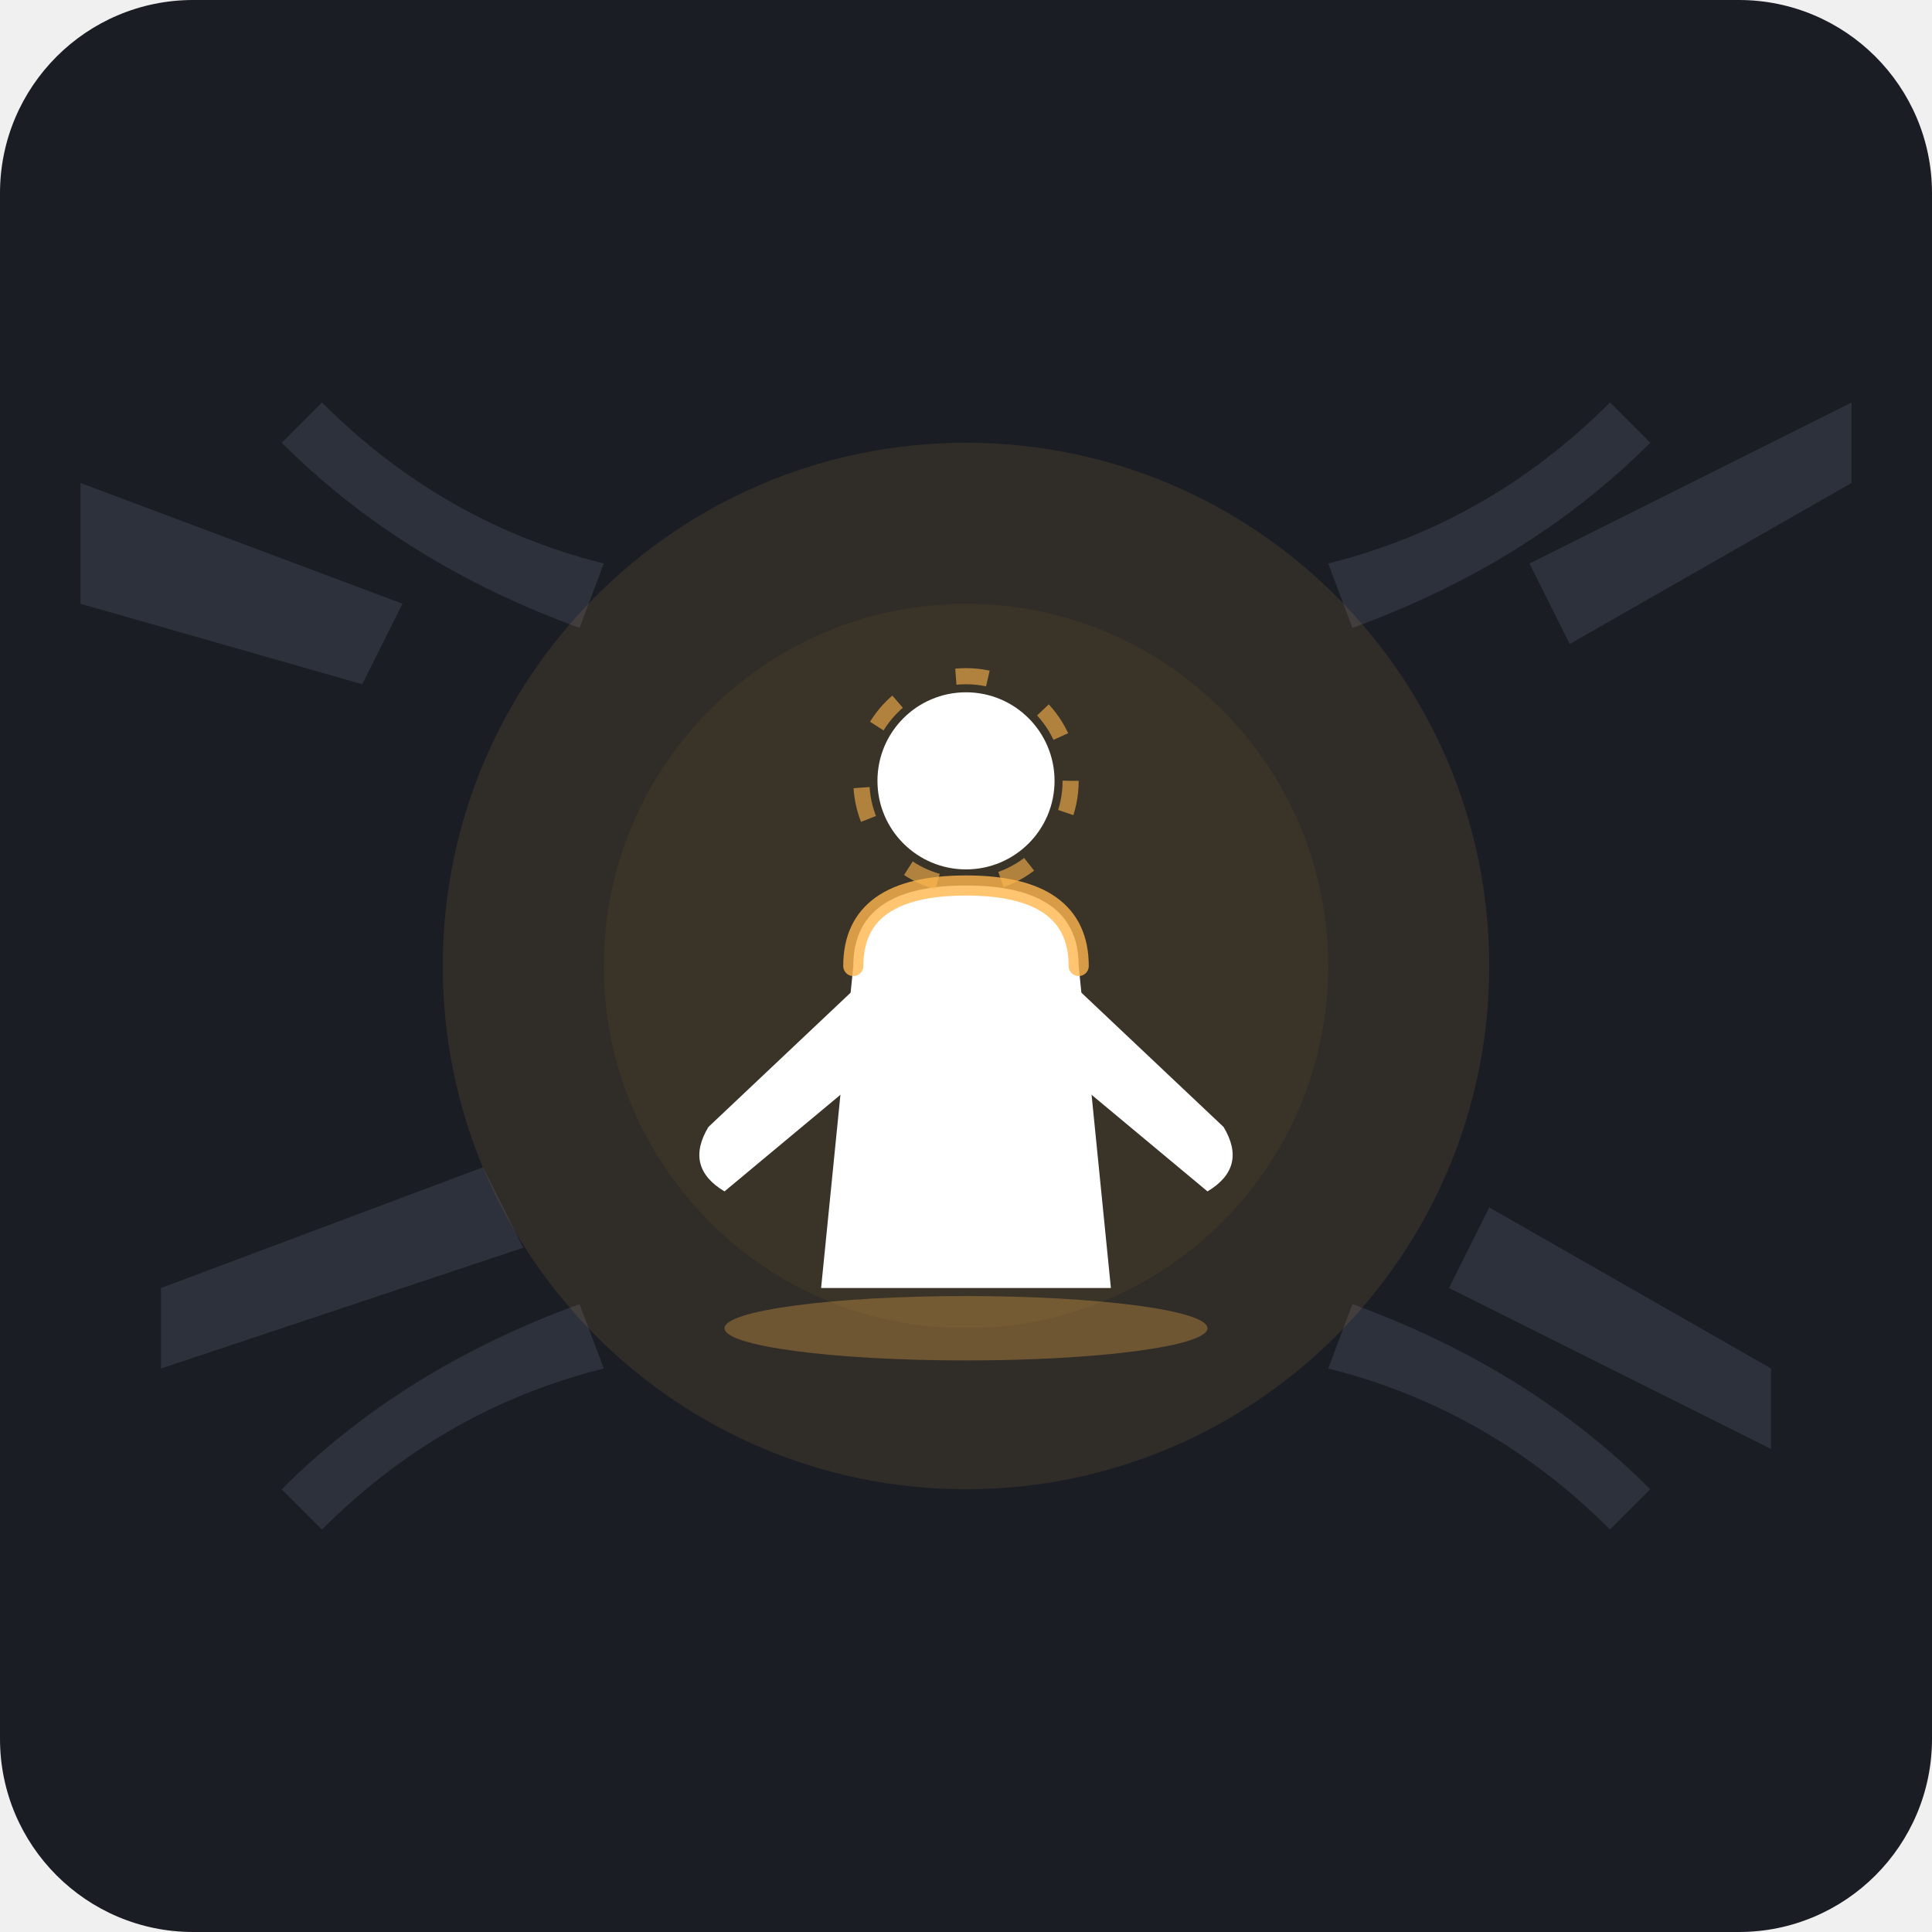
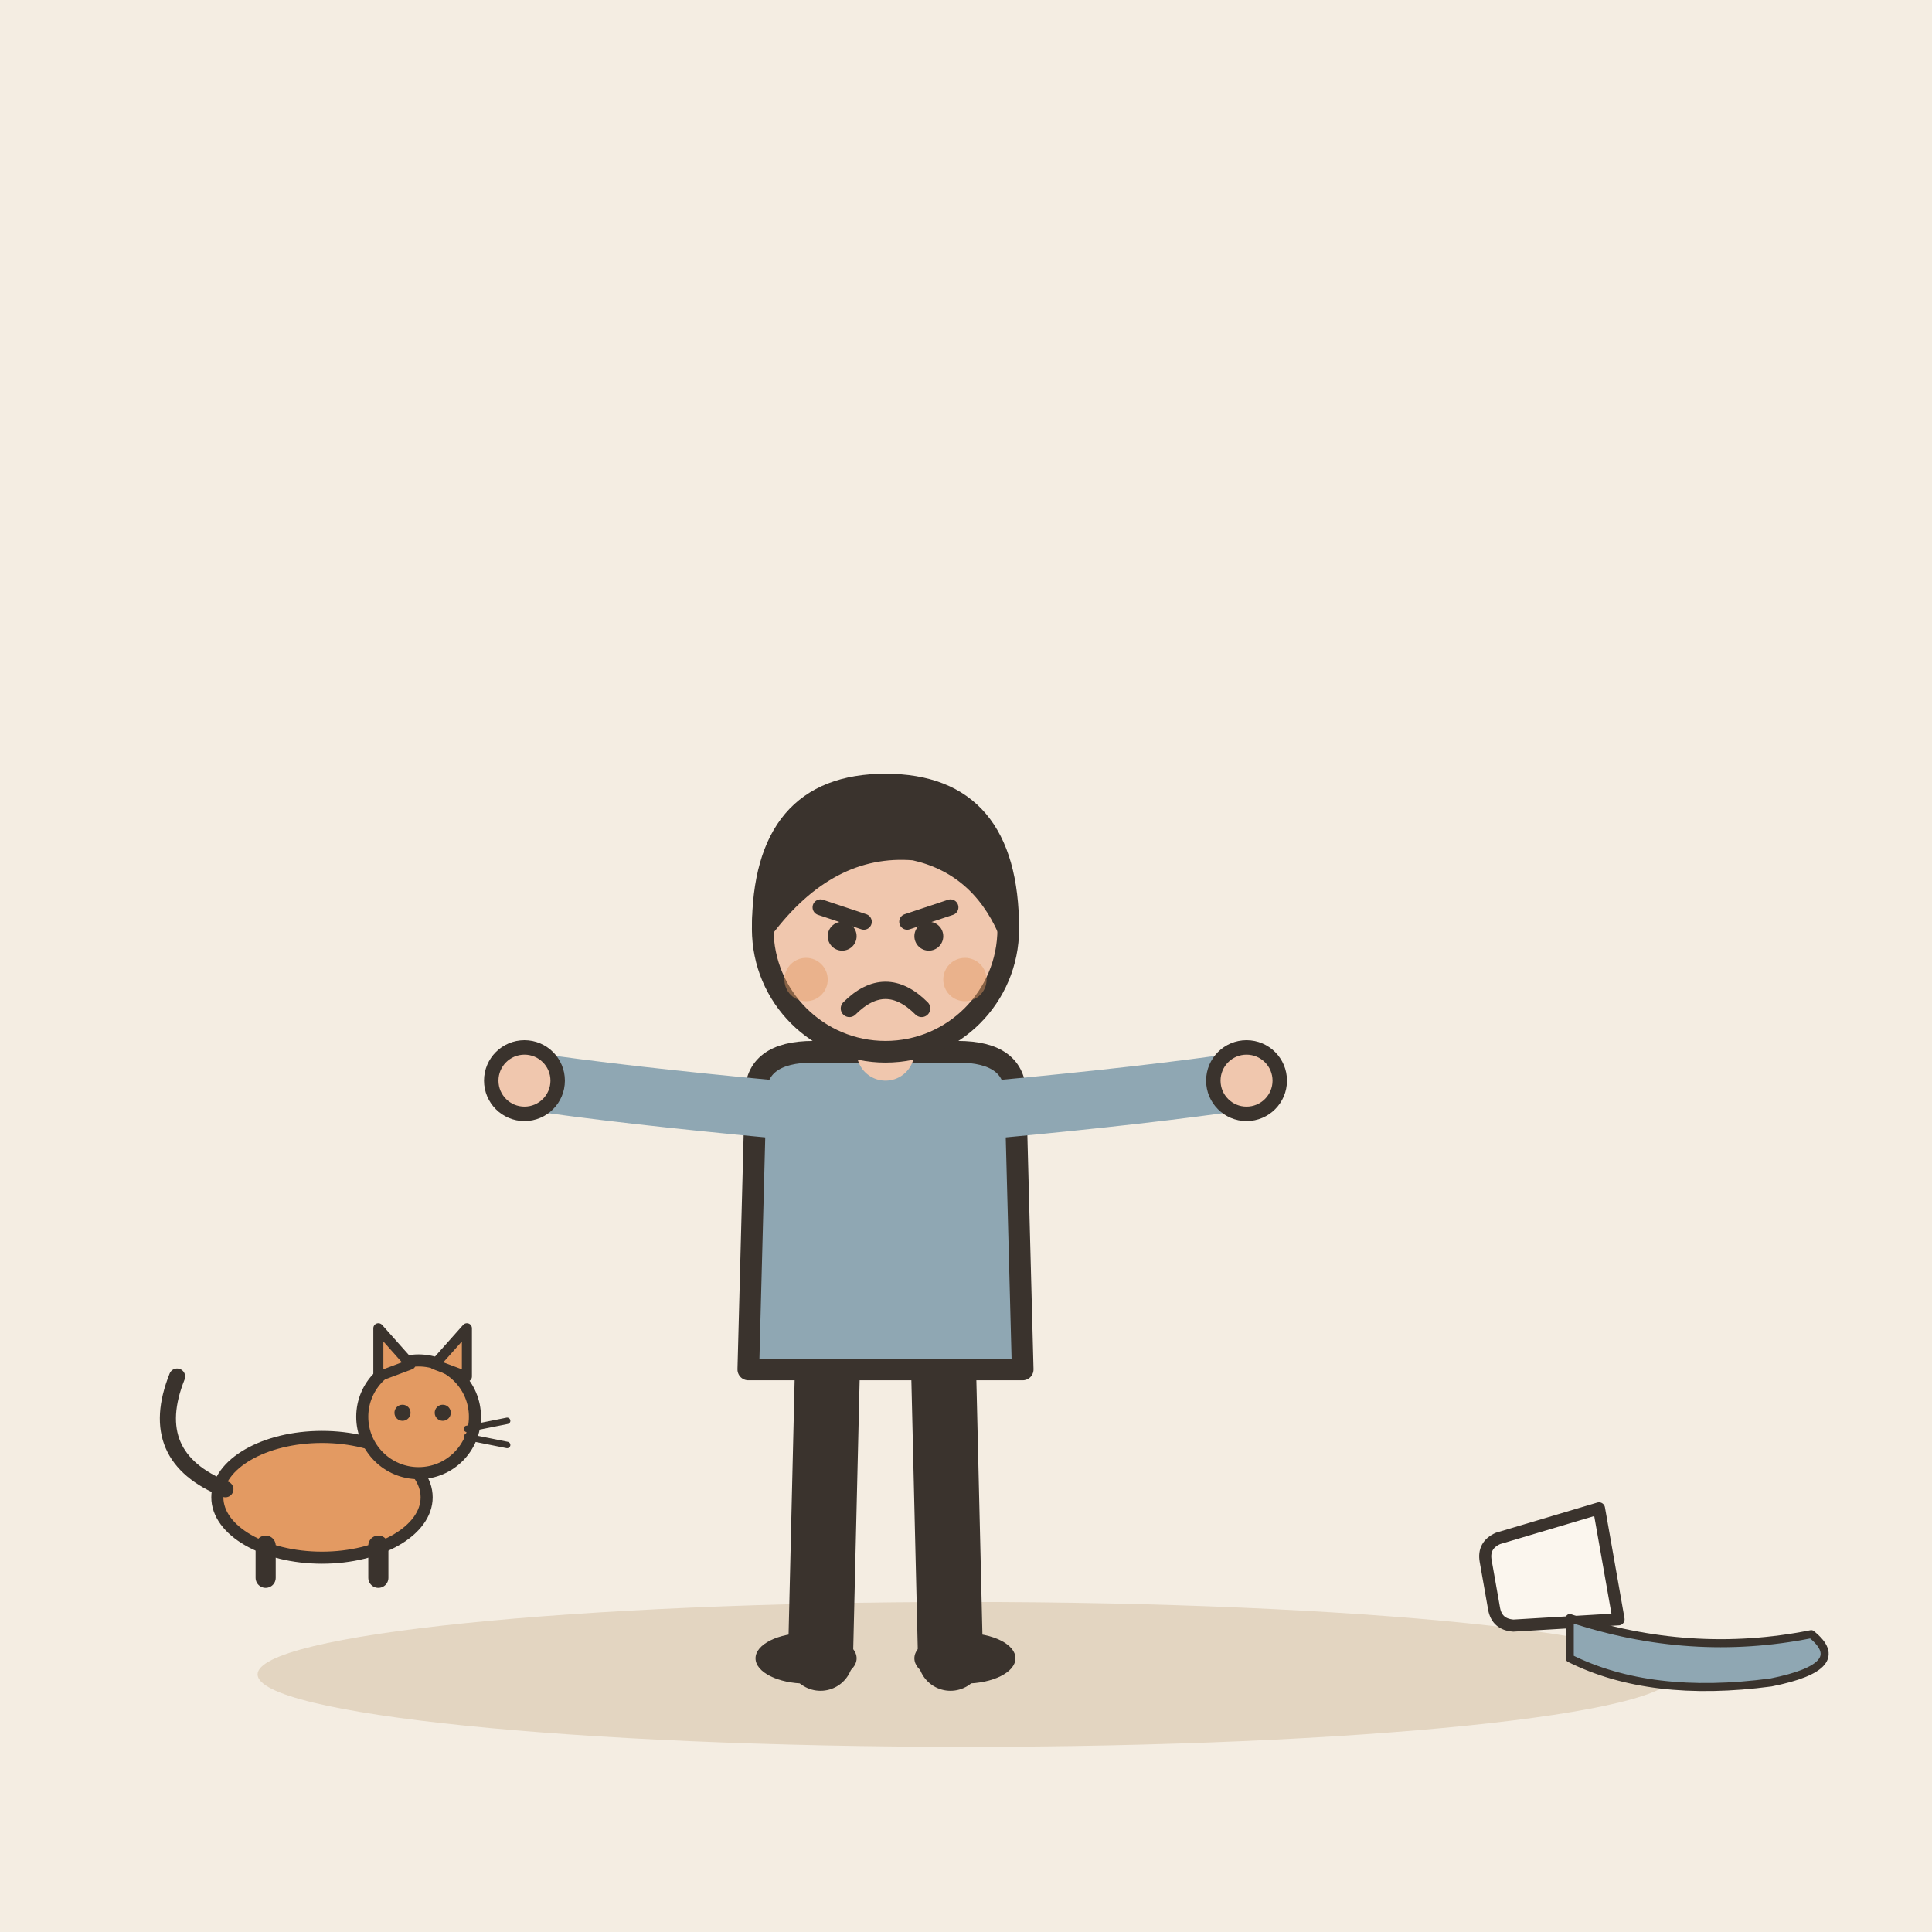
- <svg xmlns="http://www.w3.org/2000/svg" viewBox="0 0 240 240">
-   <rect width="240" height="240" rx="24" fill="#1A1D24" />
-   <path d="M10,60 L50,75 L45,85 L10,75 Z" fill="#2C313C" />
-   <path d="M20,160 L60,145 L65,155 L20,170 Z" fill="#2C313C" />
-   <path d="M230,50 L190,70 L195,80 L230,60 Z" fill="#2C313C" />
-   <path d="M220,180 L180,160 L185,150 L220,170 Z" fill="#2C313C" />
-   <g fill="#2C313C">
-     <path d="M40,50 Q55,65 75,70 L72,78 Q50,70 35,55 Z" />
-     <path d="M40,190 Q55,175 75,170 L72,162 Q50,170 35,185 Z" />
-     <path d="M200,50 Q185,65 165,70 L168,78 Q190,70 205,55 Z" />
-     <path d="M200,190 Q185,175 165,170 L168,162 Q190,170 205,185 Z" />
+ <svg xmlns="http://www.w3.org/2000/svg" viewBox="0 0 240 240" data-style="editorial">
+   <rect width="240" height="240" fill="#F4EDE2" />
+   <ellipse cx="120" cy="208" rx="88" ry="9" fill="#E3D5C1" />
+   <g transform="translate(110 206) scale(0.897 0.897)">
+     <path d="M-8 -42L-9 0" stroke="#3A332D" stroke-width="9" stroke-linecap="round" fill="none" />
+     <path d="M8 -42L9 0" stroke="#3A332D" stroke-width="9" stroke-linecap="round" fill="none" />
+     <ellipse cx="-11" cy="0" rx="7" ry="3.5" fill="#3A332D" />
+     <ellipse cx="11" cy="0" rx="7" ry="3.5" fill="#3A332D" />
+     <path d="M-18 -78Q-18 -84 -10 -84L10 -84Q18 -84 18 -78L19 -40L-19 -40Z" fill="#8FA7B3" stroke="#3A332D" stroke-width="3" stroke-linecap="round" stroke-linejoin="round" />
+     <path d="M-15 -76Q-36.5 -78 -50 -80" fill="none" stroke="#8FA7B3" stroke-width="8" stroke-linecap="round" stroke-linejoin="round" />
+     <circle cx="-50" cy="-80" r="4.6" fill="#F0C7AE" stroke="#3A332D" stroke-linecap="round" stroke-linejoin="round" stroke-width="2" />
+     <path d="M15 -76Q36.5 -78 50 -80" fill="none" stroke="#8FA7B3" stroke-width="8" stroke-linecap="round" stroke-linejoin="round" />
+     <circle cx="50" cy="-80" r="4.6" fill="#F0C7AE" stroke="#3A332D" stroke-linecap="round" stroke-linejoin="round" stroke-width="2" />
+     <path d="M0 -84L0 -88" stroke="#F0C7AE" stroke-width="8" stroke-linecap="round" fill="none" />
+     <circle cx="0" cy="-101" r="17" fill="#F0C7AE" stroke="#3A332D" stroke-width="3" stroke-linecap="round" stroke-linejoin="round" />
+     <path d="M-17 -101Q-17 -121 0 -121Q17 -121 17 -101Q13 -110 4 -112Q-8 -113 -17 -101Z" fill="#3A332D" stroke="#3A332D" stroke-width="3" stroke-linecap="round" stroke-linejoin="round" />
+     <path d="M-9 -104L-3 -102" fill="none" stroke="#3A332D" stroke-width="2.2" stroke-linecap="round" stroke-linejoin="round" />
+     <path d="M9 -104L3 -102" fill="none" stroke="#3A332D" stroke-width="2.2" stroke-linecap="round" stroke-linejoin="round" />
+     <circle cx="-6" cy="-100" r="2" fill="#3A332D" />
+     <circle cx="6" cy="-100" r="2" fill="#3A332D" />
+     <path d="M-5 -90Q0 -95 5 -90" fill="none" stroke="#3A332D" stroke-width="2.4" stroke-linecap="round" stroke-linejoin="round" />
+     <circle cx="-11" cy="-94" r="3" fill="#E39A62" opacity="0.45" />
+     <circle cx="11" cy="-94" r="3" fill="#E39A62" opacity="0.45" />
  </g>
-   <circle cx="120" cy="120" r="65" fill="#FFB74D" fill-opacity="0.1" />
-   <circle cx="120" cy="120" r="45" fill="#FFB74D" fill-opacity="0.05" />
-   <g transform="translate(120, 125)">
-     <path d="M-18,35 L18,35 L14,-5 Q14,-15 0,-15 Q-14,-15 -14,-5 Z" fill="#FFFFFF" />
-     <circle cx="0" cy="-28" r="11" fill="#FFFFFF" />
-     <path d="M-14,-2 L-32,15 Q-35,20 -30,23 L-12,8 Z" fill="#FFFFFF" />
-     <path d="M14,-2 L32,15 Q35,20 30,23 L12,8 Z" fill="#FFFFFF" />
-     <path d="M-14,-5 Q-14,-15 0,-15 Q14,-15 14,-5" fill="none" stroke="#FFB74D" stroke-width="2.5" stroke-linecap="round" opacity="0.8" />
-     <circle cx="0" cy="-28" r="13" fill="none" stroke="#FFB74D" stroke-width="2" stroke-dasharray="4 8" opacity="0.6" />
+   <g transform="translate(190 196) scale(0.5 0.5)">
+     <path d="M-14 -20L14 -20L11 6Q10 10 6 10L-6 10Q-10 10 -11 6Z" fill="#FBF6EE" stroke="#3A332D" stroke-width="3" stroke-linecap="round" stroke-linejoin="round" transform="rotate(80)" />
+     <path d="M10 10Q40 20 70 14Q80 22 60 26Q30 30 10 20Z" fill="#8FA7B3" stroke="#3A332D" stroke-width="2" stroke-linecap="round" stroke-linejoin="round" />
  </g>
-   <ellipse cx="120" cy="165" rx="30" ry="4" fill="#FFB74D" fill-opacity="0.3" />
+   <g transform="translate(40 196) scale(0.5 0.5)">
+     <ellipse cx="0" cy="-20" rx="26" ry="15" fill="#E39A62" stroke="#3A332D" stroke-width="3" stroke-linecap="round" stroke-linejoin="round" />
+     <path d="M-24 -22Q-44 -30 -36 -50" fill="none" stroke="#3A332D" stroke-width="4" stroke-linecap="round" stroke-linejoin="round" />
+     <path d="M-14 -8L-14 0" stroke="#3A332D" stroke-width="5" stroke-linecap="round" fill="none" />
+     <path d="M14 -8L14 0" stroke="#3A332D" stroke-width="5" stroke-linecap="round" fill="none" />
+     <circle cx="24" cy="-40" r="14" fill="#E39A62" stroke="#3A332D" stroke-width="3" stroke-linecap="round" stroke-linejoin="round" />
+     <path d="M14 -50L14 -62L22 -53Z" fill="#E39A62" stroke="#3A332D" stroke-width="2.5" stroke-linecap="round" stroke-linejoin="round" />
+     <path d="M28 -53L36 -62L36 -50Z" fill="#E39A62" stroke="#3A332D" stroke-width="2.5" stroke-linecap="round" stroke-linejoin="round" />
+     <circle cx="20" cy="-41" r="2" fill="#3A332D" />
+     <circle cx="30" cy="-41" r="2" fill="#3A332D" />
+     <path d="M36 -37L46 -39" stroke="#3A332D" stroke-width="1.6" stroke-linecap="round" fill="none" />
+     <path d="M36 -35L46 -33" stroke="#3A332D" stroke-width="1.6" stroke-linecap="round" fill="none" />
+   </g>
</svg>
